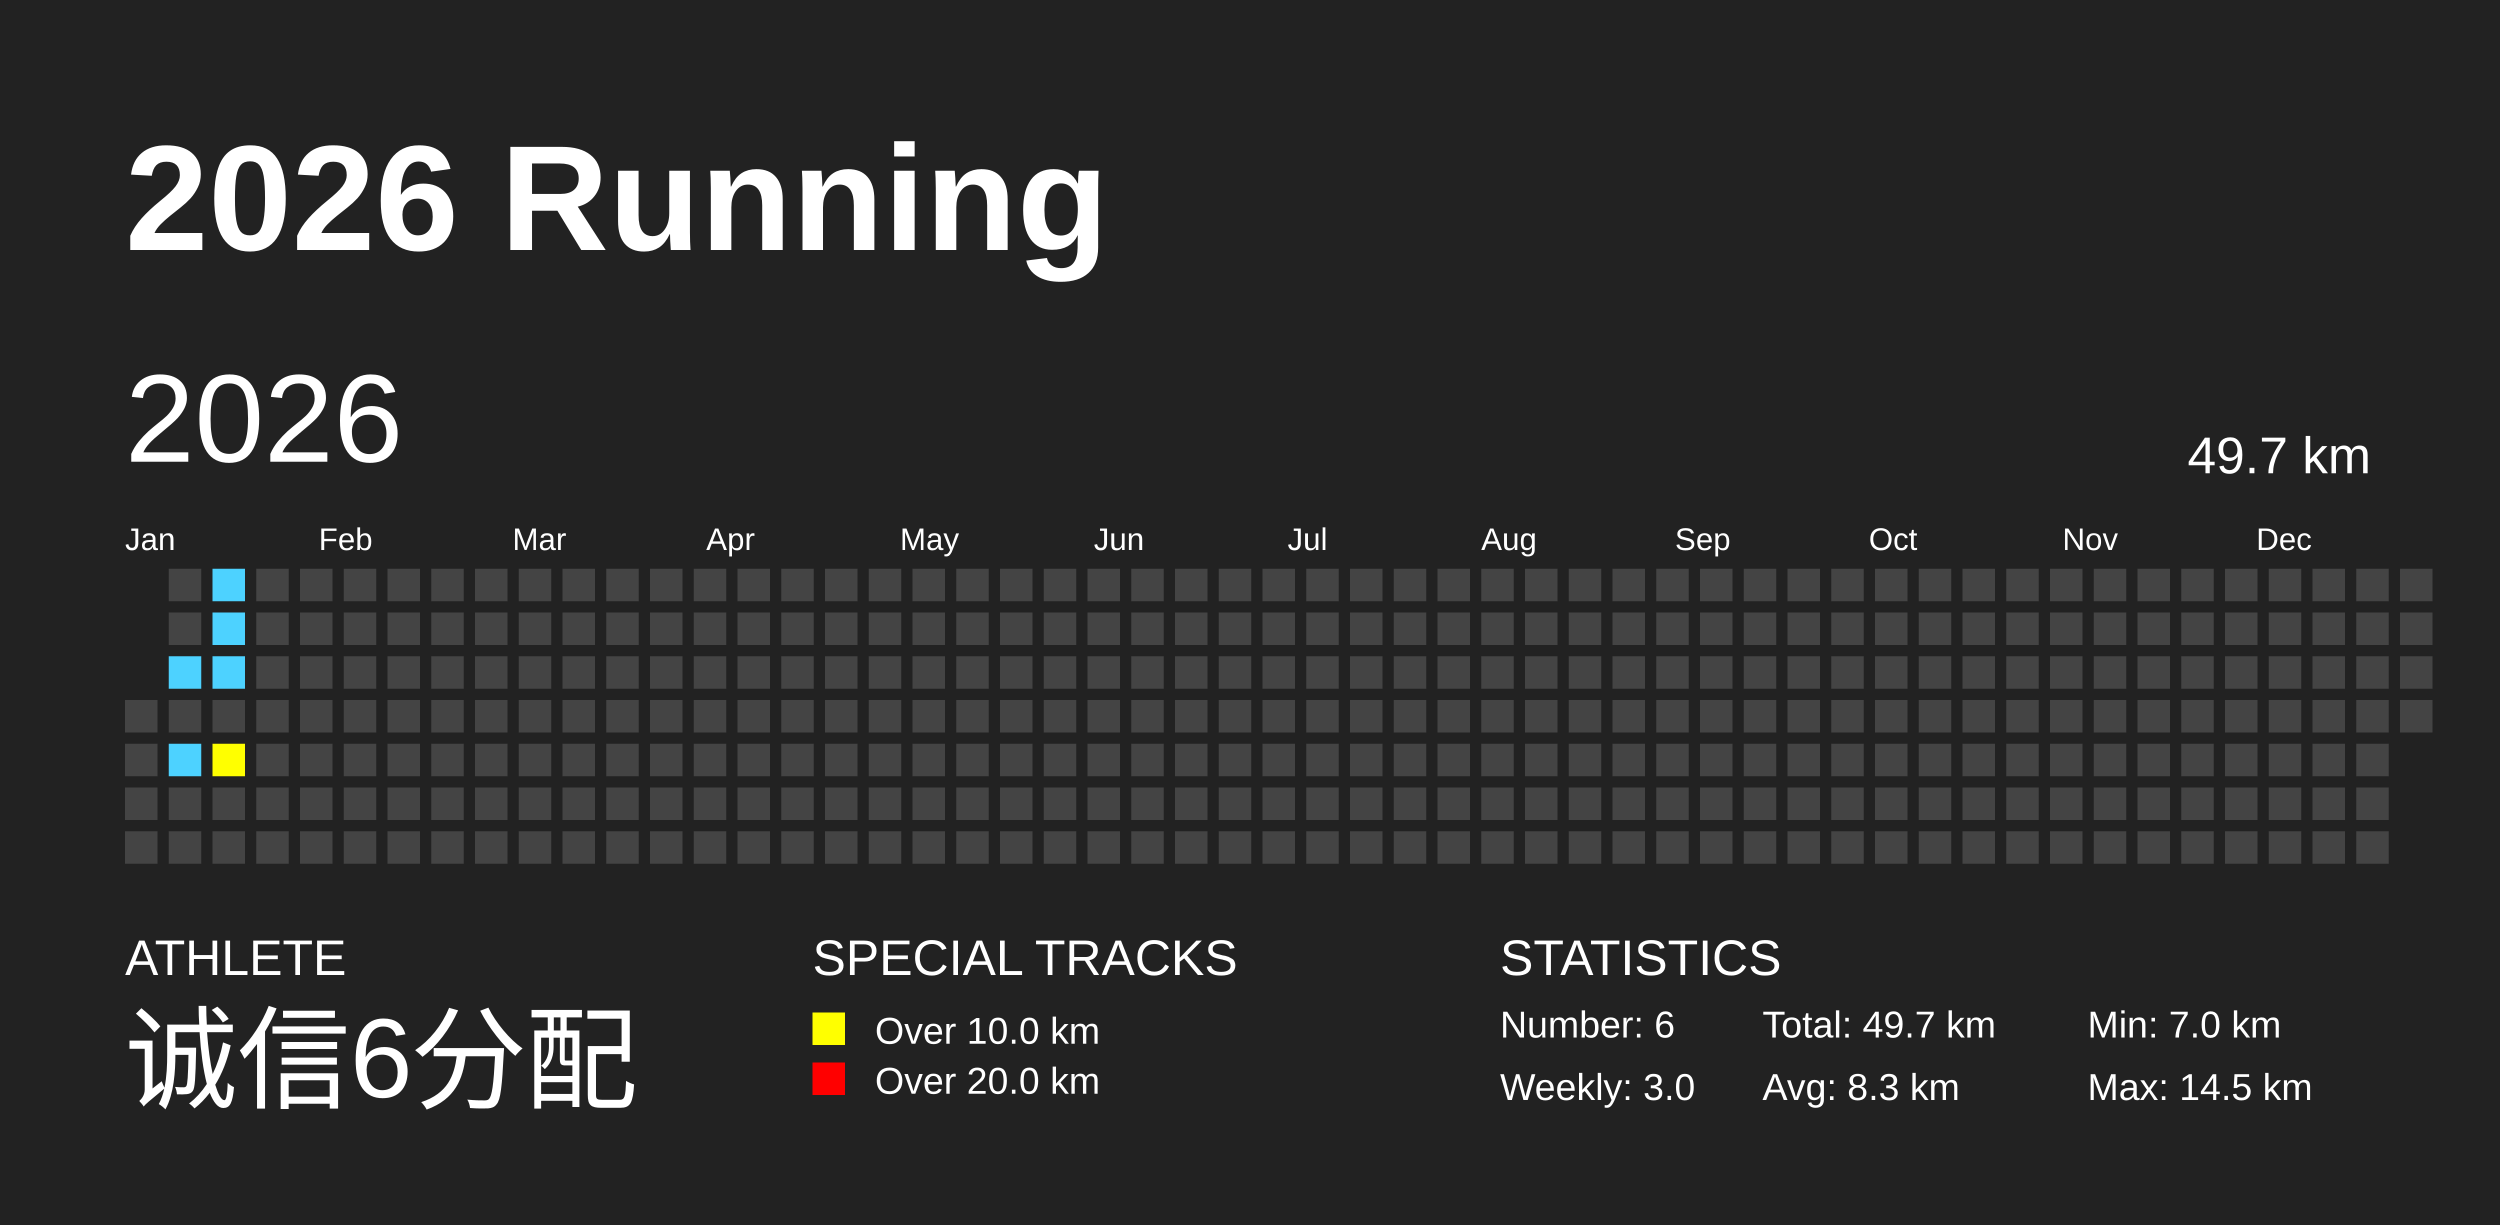
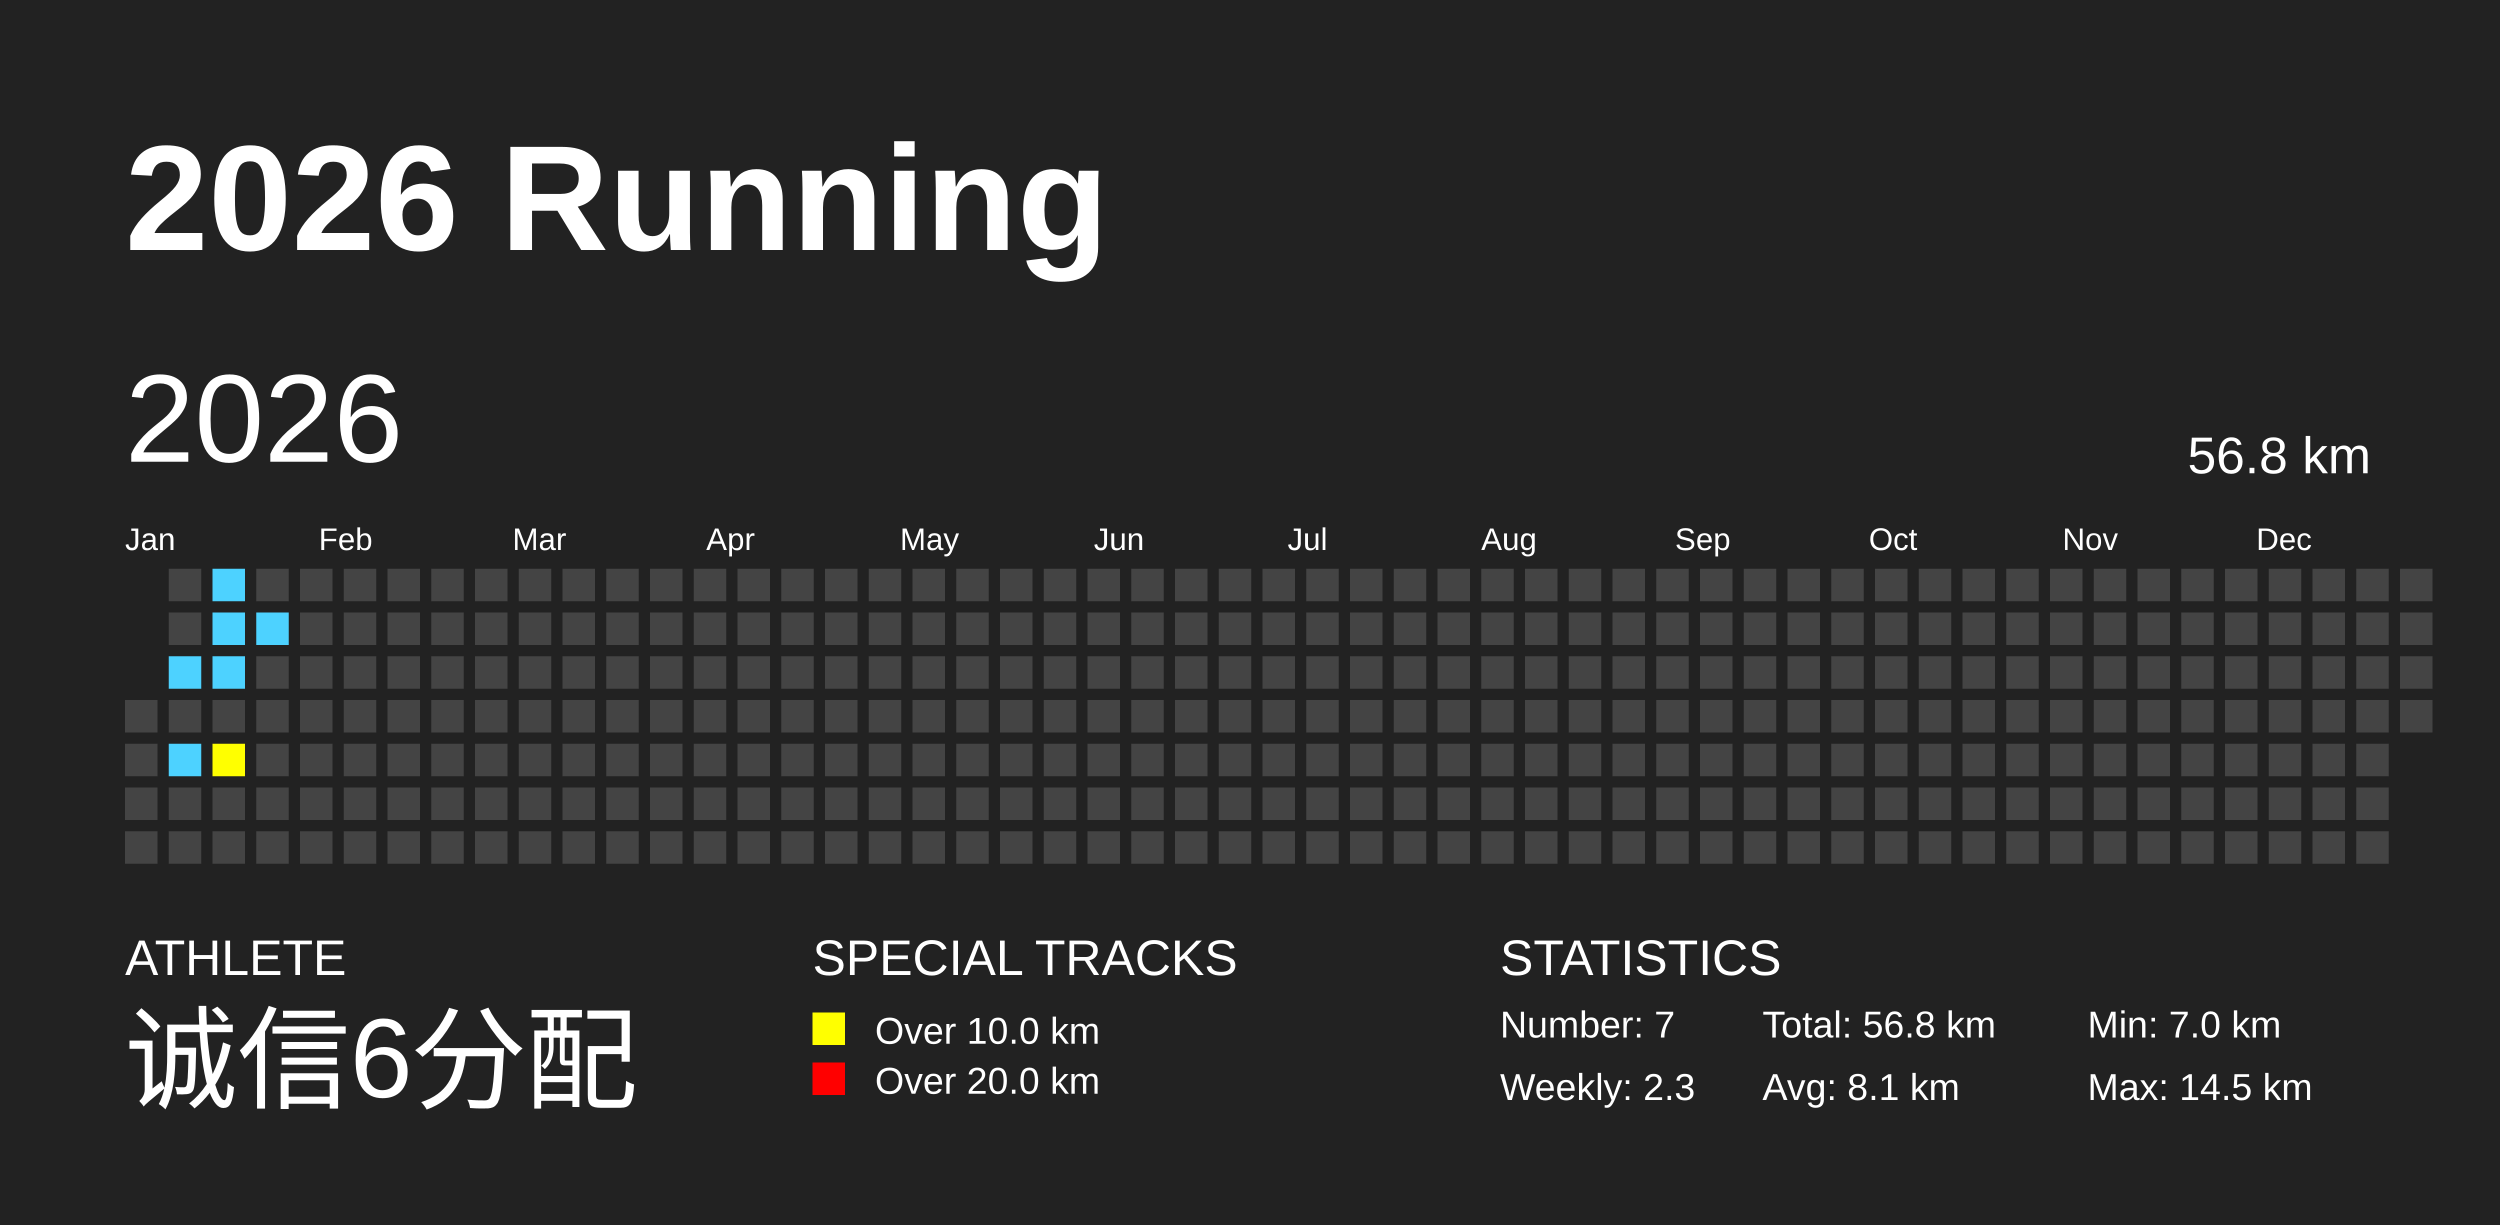
<svg xmlns="http://www.w3.org/2000/svg" baseProfile="full" height="98mm" version="1.1" viewBox="0,0,200,98" width="200mm">
  <defs />
  <rect fill="#222222" height="98" width="200" x="0" y="0" />
  <text fill="#FFFFFF" style="font-size:12px; font-family:Arial; font-weight:bold;" x="10" y="20">2026 Running</text>
  <text fill="#FFFFFF" style="font-size:4px; font-family:Arial" x="10" y="78">ATHLETE</text>
  <text fill="#FFFFFF" style="font-size:9px; font-family:Arial" x="10" y="88">诚信6分配</text>
  <text fill="#FFFFFF" style="font-size:4px; font-family:Arial" x="65" y="78">SPECIAL TRACKS</text>
  <rect fill="yellow" height="2.6" width="2.6" x="65" y="81" />
  <text fill="#FFFFFF" style="font-size:3px; font-family:Arial" x="70" y="83.5">Over 10.0 km</text>
  <rect fill="red" height="2.6" width="2.6" x="65" y="85" />
  <text fill="#FFFFFF" style="font-size:3px; font-family:Arial" x="70" y="87.5">Over 20.0 km</text>
  <text fill="#FFFFFF" style="font-size:4px; font-family:Arial" x="120" y="78">STATISTICS</text>
-   <text fill="#FFFFFF" style="font-size:3px; font-family:Arial" x="120" y="83">Number: 6</text>
-   <text fill="#FFFFFF" style="font-size:3px; font-family:Arial" x="120" y="88">Weekly: 3.0</text>
-   <text fill="#FFFFFF" style="font-size:3px; font-family:Arial" x="141" y="83">Total: 49.7 km</text>
-   <text fill="#FFFFFF" style="font-size:3px; font-family:Arial" x="141" y="88">Avg: 8.3 km</text>
+   <text fill="#FFFFFF" style="font-size:3px; font-family:Arial" x="120" y="83">Number: 7</text>
+   <text fill="#FFFFFF" style="font-size:3px; font-family:Arial" x="120" y="88">Weekly: 2.3</text>
+   <text fill="#FFFFFF" style="font-size:3px; font-family:Arial" x="141" y="83">Total: 56.8 km</text>
+   <text fill="#FFFFFF" style="font-size:3px; font-family:Arial" x="141" y="88">Avg: 8.1 km</text>
  <text fill="#FFFFFF" style="font-size:3px; font-family:Arial" x="167" y="83">Min: 7.0 km</text>
  <text fill="#FFFFFF" style="font-size:3px; font-family:Arial" x="167" y="88">Max: 14.5 km</text>
  <text dominant-baseline="hanging" fill="#FFFFFF" style="font-size:10.0px; font-family:Arial;" x="10" y="30">2026</text>
-   <text dominant-baseline="hanging" fill="#FFFFFF" style="font-size:4.125px; font-family:Arial;" x="175" y="35">49.7 km</text>
+   <text dominant-baseline="hanging" fill="#FFFFFF" style="font-size:4.125px; font-family:Arial;" x="175" y="35">56.8 km</text>
  <text fill="#FFFFFF" style="font-size:2.5px; font-family:Arial" x="10.0" y="44">Jan</text>
  <text fill="#FFFFFF" style="font-size:2.5px; font-family:Arial" x="25.5" y="44">Feb</text>
  <text fill="#FFFFFF" style="font-size:2.5px; font-family:Arial" x="41.0" y="44">Mar</text>
  <text fill="#FFFFFF" style="font-size:2.5px; font-family:Arial" x="56.5" y="44">Apr</text>
  <text fill="#FFFFFF" style="font-size:2.5px; font-family:Arial" x="72.0" y="44">May</text>
  <text fill="#FFFFFF" style="font-size:2.5px; font-family:Arial" x="87.5" y="44">Jun</text>
  <text fill="#FFFFFF" style="font-size:2.5px; font-family:Arial" x="103.0" y="44">Jul</text>
  <text fill="#FFFFFF" style="font-size:2.5px; font-family:Arial" x="118.5" y="44">Aug</text>
  <text fill="#FFFFFF" style="font-size:2.5px; font-family:Arial" x="134.0" y="44">Sep</text>
  <text fill="#FFFFFF" style="font-size:2.5px; font-family:Arial" x="149.5" y="44">Oct</text>
  <text fill="#FFFFFF" style="font-size:2.5px; font-family:Arial" x="165.0" y="44">Nov</text>
  <text fill="#FFFFFF" style="font-size:2.5px; font-family:Arial" x="180.5" y="44">Dec</text>
  <rect fill="#444444" height="2.6" width="2.6" x="10.0" y="56.0" />
  <rect fill="#444444" height="2.6" width="2.6" x="10.0" y="59.5" />
  <rect fill="#444444" height="2.6" width="2.6" x="10.0" y="63.0" />
  <rect fill="#444444" height="2.6" width="2.6" x="10.0" y="66.5" />
  <rect fill="#444444" height="2.6" width="2.6" x="13.5" y="45.5" />
  <rect fill="#444444" height="2.6" width="2.6" x="13.5" y="49.0" />
  <rect fill="#4DD2FF" height="2.6" width="2.6" x="13.5" y="52.5" />
  <rect fill="#444444" height="2.6" width="2.6" x="13.5" y="56.0" />
  <rect fill="#4DD2FF" height="2.6" width="2.6" x="13.5" y="59.5" />
  <rect fill="#444444" height="2.6" width="2.6" x="13.5" y="63.0" />
  <rect fill="#444444" height="2.6" width="2.6" x="13.5" y="66.5" />
  <rect fill="#4DD2FF" height="2.6" width="2.6" x="17.0" y="45.5" />
  <rect fill="#4DD2FF" height="2.6" width="2.6" x="17.0" y="49.0" />
  <rect fill="#4DD2FF" height="2.6" width="2.6" x="17.0" y="52.5" />
  <rect fill="#444444" height="2.6" width="2.6" x="17.0" y="56.0" />
  <rect fill="yellow" height="2.6" width="2.6" x="17.0" y="59.5" />
  <rect fill="#444444" height="2.6" width="2.6" x="17.0" y="63.0" />
  <rect fill="#444444" height="2.6" width="2.6" x="17.0" y="66.5" />
  <rect fill="#444444" height="2.6" width="2.6" x="20.5" y="45.5" />
-   <rect fill="#444444" height="2.6" width="2.6" x="20.5" y="49.0" />
+   <rect fill="#4DD2FF" height="2.6" width="2.6" x="20.5" y="49.0" />
  <rect fill="#444444" height="2.6" width="2.6" x="20.5" y="52.5" />
  <rect fill="#444444" height="2.6" width="2.6" x="20.5" y="56.0" />
  <rect fill="#444444" height="2.6" width="2.6" x="20.5" y="59.5" />
  <rect fill="#444444" height="2.6" width="2.6" x="20.5" y="63.0" />
  <rect fill="#444444" height="2.6" width="2.6" x="20.5" y="66.5" />
  <rect fill="#444444" height="2.6" width="2.6" x="24.0" y="45.5" />
  <rect fill="#444444" height="2.6" width="2.6" x="24.0" y="49.0" />
  <rect fill="#444444" height="2.6" width="2.6" x="24.0" y="52.5" />
  <rect fill="#444444" height="2.6" width="2.6" x="24.0" y="56.0" />
  <rect fill="#444444" height="2.6" width="2.6" x="24.0" y="59.5" />
  <rect fill="#444444" height="2.6" width="2.6" x="24.0" y="63.0" />
  <rect fill="#444444" height="2.6" width="2.6" x="24.0" y="66.5" />
  <rect fill="#444444" height="2.6" width="2.6" x="27.5" y="45.5" />
  <rect fill="#444444" height="2.6" width="2.6" x="27.5" y="49.0" />
  <rect fill="#444444" height="2.6" width="2.6" x="27.5" y="52.5" />
  <rect fill="#444444" height="2.6" width="2.6" x="27.5" y="56.0" />
  <rect fill="#444444" height="2.6" width="2.6" x="27.5" y="59.5" />
  <rect fill="#444444" height="2.6" width="2.6" x="27.5" y="63.0" />
  <rect fill="#444444" height="2.6" width="2.6" x="27.5" y="66.5" />
  <rect fill="#444444" height="2.6" width="2.6" x="31.0" y="45.5" />
  <rect fill="#444444" height="2.6" width="2.6" x="31.0" y="49.0" />
  <rect fill="#444444" height="2.6" width="2.6" x="31.0" y="52.5" />
  <rect fill="#444444" height="2.6" width="2.6" x="31.0" y="56.0" />
  <rect fill="#444444" height="2.6" width="2.6" x="31.0" y="59.5" />
  <rect fill="#444444" height="2.6" width="2.6" x="31.0" y="63.0" />
  <rect fill="#444444" height="2.6" width="2.6" x="31.0" y="66.5" />
  <rect fill="#444444" height="2.6" width="2.6" x="34.5" y="45.5" />
  <rect fill="#444444" height="2.6" width="2.6" x="34.5" y="49.0" />
  <rect fill="#444444" height="2.6" width="2.6" x="34.5" y="52.5" />
  <rect fill="#444444" height="2.6" width="2.6" x="34.5" y="56.0" />
  <rect fill="#444444" height="2.6" width="2.6" x="34.5" y="59.5" />
  <rect fill="#444444" height="2.6" width="2.6" x="34.5" y="63.0" />
  <rect fill="#444444" height="2.6" width="2.6" x="34.5" y="66.5" />
  <rect fill="#444444" height="2.6" width="2.6" x="38.0" y="45.5" />
  <rect fill="#444444" height="2.6" width="2.6" x="38.0" y="49.0" />
  <rect fill="#444444" height="2.6" width="2.6" x="38.0" y="52.5" />
  <rect fill="#444444" height="2.6" width="2.6" x="38.0" y="56.0" />
  <rect fill="#444444" height="2.6" width="2.6" x="38.0" y="59.5" />
  <rect fill="#444444" height="2.6" width="2.6" x="38.0" y="63.0" />
  <rect fill="#444444" height="2.6" width="2.6" x="38.0" y="66.5" />
  <rect fill="#444444" height="2.6" width="2.6" x="41.5" y="45.5" />
  <rect fill="#444444" height="2.6" width="2.6" x="41.5" y="49.0" />
  <rect fill="#444444" height="2.6" width="2.6" x="41.5" y="52.5" />
  <rect fill="#444444" height="2.6" width="2.6" x="41.5" y="56.0" />
  <rect fill="#444444" height="2.6" width="2.6" x="41.5" y="59.5" />
  <rect fill="#444444" height="2.6" width="2.6" x="41.5" y="63.0" />
  <rect fill="#444444" height="2.6" width="2.6" x="41.5" y="66.5" />
  <rect fill="#444444" height="2.6" width="2.6" x="45.0" y="45.5" />
  <rect fill="#444444" height="2.6" width="2.6" x="45.0" y="49.0" />
  <rect fill="#444444" height="2.6" width="2.6" x="45.0" y="52.5" />
  <rect fill="#444444" height="2.6" width="2.6" x="45.0" y="56.0" />
  <rect fill="#444444" height="2.6" width="2.6" x="45.0" y="59.5" />
  <rect fill="#444444" height="2.6" width="2.6" x="45.0" y="63.0" />
  <rect fill="#444444" height="2.6" width="2.6" x="45.0" y="66.5" />
  <rect fill="#444444" height="2.6" width="2.6" x="48.5" y="45.5" />
  <rect fill="#444444" height="2.6" width="2.6" x="48.5" y="49.0" />
  <rect fill="#444444" height="2.6" width="2.6" x="48.5" y="52.5" />
  <rect fill="#444444" height="2.6" width="2.6" x="48.5" y="56.0" />
  <rect fill="#444444" height="2.6" width="2.6" x="48.5" y="59.5" />
  <rect fill="#444444" height="2.6" width="2.6" x="48.5" y="63.0" />
  <rect fill="#444444" height="2.6" width="2.6" x="48.5" y="66.5" />
  <rect fill="#444444" height="2.6" width="2.6" x="52.0" y="45.5" />
  <rect fill="#444444" height="2.6" width="2.6" x="52.0" y="49.0" />
  <rect fill="#444444" height="2.6" width="2.6" x="52.0" y="52.5" />
  <rect fill="#444444" height="2.6" width="2.6" x="52.0" y="56.0" />
  <rect fill="#444444" height="2.6" width="2.6" x="52.0" y="59.5" />
  <rect fill="#444444" height="2.6" width="2.6" x="52.0" y="63.0" />
  <rect fill="#444444" height="2.6" width="2.6" x="52.0" y="66.5" />
  <rect fill="#444444" height="2.6" width="2.6" x="55.5" y="45.5" />
  <rect fill="#444444" height="2.6" width="2.6" x="55.5" y="49.0" />
  <rect fill="#444444" height="2.6" width="2.6" x="55.5" y="52.5" />
  <rect fill="#444444" height="2.6" width="2.6" x="55.5" y="56.0" />
  <rect fill="#444444" height="2.6" width="2.6" x="55.5" y="59.5" />
  <rect fill="#444444" height="2.6" width="2.6" x="55.5" y="63.0" />
  <rect fill="#444444" height="2.6" width="2.6" x="55.5" y="66.5" />
  <rect fill="#444444" height="2.6" width="2.6" x="59.0" y="45.5" />
  <rect fill="#444444" height="2.6" width="2.6" x="59.0" y="49.0" />
  <rect fill="#444444" height="2.6" width="2.6" x="59.0" y="52.5" />
  <rect fill="#444444" height="2.6" width="2.6" x="59.0" y="56.0" />
  <rect fill="#444444" height="2.6" width="2.6" x="59.0" y="59.5" />
  <rect fill="#444444" height="2.6" width="2.6" x="59.0" y="63.0" />
  <rect fill="#444444" height="2.6" width="2.6" x="59.0" y="66.5" />
  <rect fill="#444444" height="2.6" width="2.6" x="62.5" y="45.5" />
  <rect fill="#444444" height="2.6" width="2.6" x="62.5" y="49.0" />
  <rect fill="#444444" height="2.6" width="2.6" x="62.5" y="52.5" />
  <rect fill="#444444" height="2.6" width="2.6" x="62.5" y="56.0" />
  <rect fill="#444444" height="2.6" width="2.6" x="62.5" y="59.5" />
  <rect fill="#444444" height="2.6" width="2.6" x="62.5" y="63.0" />
  <rect fill="#444444" height="2.6" width="2.6" x="62.5" y="66.5" />
  <rect fill="#444444" height="2.6" width="2.6" x="66.0" y="45.5" />
  <rect fill="#444444" height="2.6" width="2.6" x="66.0" y="49.0" />
  <rect fill="#444444" height="2.6" width="2.6" x="66.0" y="52.5" />
  <rect fill="#444444" height="2.6" width="2.6" x="66.0" y="56.0" />
  <rect fill="#444444" height="2.6" width="2.6" x="66.0" y="59.5" />
  <rect fill="#444444" height="2.6" width="2.6" x="66.0" y="63.0" />
  <rect fill="#444444" height="2.6" width="2.6" x="66.0" y="66.5" />
  <rect fill="#444444" height="2.6" width="2.6" x="69.5" y="45.5" />
  <rect fill="#444444" height="2.6" width="2.6" x="69.5" y="49.0" />
  <rect fill="#444444" height="2.6" width="2.6" x="69.5" y="52.5" />
  <rect fill="#444444" height="2.6" width="2.6" x="69.5" y="56.0" />
  <rect fill="#444444" height="2.6" width="2.6" x="69.5" y="59.5" />
  <rect fill="#444444" height="2.6" width="2.6" x="69.5" y="63.0" />
  <rect fill="#444444" height="2.6" width="2.6" x="69.5" y="66.5" />
  <rect fill="#444444" height="2.6" width="2.6" x="73.0" y="45.5" />
  <rect fill="#444444" height="2.6" width="2.6" x="73.0" y="49.0" />
  <rect fill="#444444" height="2.6" width="2.6" x="73.0" y="52.5" />
  <rect fill="#444444" height="2.6" width="2.6" x="73.0" y="56.0" />
  <rect fill="#444444" height="2.6" width="2.6" x="73.0" y="59.5" />
  <rect fill="#444444" height="2.6" width="2.6" x="73.0" y="63.0" />
  <rect fill="#444444" height="2.6" width="2.6" x="73.0" y="66.5" />
  <rect fill="#444444" height="2.6" width="2.6" x="76.5" y="45.5" />
  <rect fill="#444444" height="2.6" width="2.6" x="76.5" y="49.0" />
  <rect fill="#444444" height="2.6" width="2.6" x="76.5" y="52.5" />
  <rect fill="#444444" height="2.6" width="2.6" x="76.5" y="56.0" />
  <rect fill="#444444" height="2.6" width="2.6" x="76.5" y="59.5" />
  <rect fill="#444444" height="2.6" width="2.6" x="76.5" y="63.0" />
  <rect fill="#444444" height="2.6" width="2.6" x="76.5" y="66.5" />
  <rect fill="#444444" height="2.6" width="2.6" x="80.0" y="45.5" />
  <rect fill="#444444" height="2.6" width="2.6" x="80.0" y="49.0" />
  <rect fill="#444444" height="2.6" width="2.6" x="80.0" y="52.5" />
  <rect fill="#444444" height="2.6" width="2.6" x="80.0" y="56.0" />
  <rect fill="#444444" height="2.6" width="2.6" x="80.0" y="59.5" />
  <rect fill="#444444" height="2.6" width="2.6" x="80.0" y="63.0" />
  <rect fill="#444444" height="2.6" width="2.6" x="80.0" y="66.5" />
  <rect fill="#444444" height="2.6" width="2.6" x="83.5" y="45.5" />
  <rect fill="#444444" height="2.6" width="2.6" x="83.5" y="49.0" />
  <rect fill="#444444" height="2.6" width="2.6" x="83.5" y="52.5" />
  <rect fill="#444444" height="2.6" width="2.6" x="83.5" y="56.0" />
  <rect fill="#444444" height="2.6" width="2.6" x="83.5" y="59.5" />
  <rect fill="#444444" height="2.6" width="2.6" x="83.5" y="63.0" />
  <rect fill="#444444" height="2.6" width="2.6" x="83.5" y="66.5" />
  <rect fill="#444444" height="2.6" width="2.6" x="87.0" y="45.5" />
  <rect fill="#444444" height="2.6" width="2.6" x="87.0" y="49.0" />
  <rect fill="#444444" height="2.6" width="2.6" x="87.0" y="52.5" />
  <rect fill="#444444" height="2.6" width="2.6" x="87.0" y="56.0" />
  <rect fill="#444444" height="2.6" width="2.6" x="87.0" y="59.5" />
  <rect fill="#444444" height="2.6" width="2.6" x="87.0" y="63.0" />
  <rect fill="#444444" height="2.6" width="2.6" x="87.0" y="66.5" />
  <rect fill="#444444" height="2.6" width="2.6" x="90.5" y="45.5" />
  <rect fill="#444444" height="2.6" width="2.6" x="90.5" y="49.0" />
  <rect fill="#444444" height="2.6" width="2.6" x="90.5" y="52.5" />
  <rect fill="#444444" height="2.6" width="2.6" x="90.5" y="56.0" />
  <rect fill="#444444" height="2.6" width="2.6" x="90.5" y="59.5" />
  <rect fill="#444444" height="2.6" width="2.6" x="90.5" y="63.0" />
  <rect fill="#444444" height="2.6" width="2.6" x="90.5" y="66.5" />
  <rect fill="#444444" height="2.6" width="2.6" x="94.0" y="45.5" />
  <rect fill="#444444" height="2.6" width="2.6" x="94.0" y="49.0" />
  <rect fill="#444444" height="2.6" width="2.6" x="94.0" y="52.5" />
  <rect fill="#444444" height="2.6" width="2.6" x="94.0" y="56.0" />
  <rect fill="#444444" height="2.6" width="2.6" x="94.0" y="59.5" />
  <rect fill="#444444" height="2.6" width="2.6" x="94.0" y="63.0" />
  <rect fill="#444444" height="2.6" width="2.6" x="94.0" y="66.5" />
  <rect fill="#444444" height="2.6" width="2.6" x="97.5" y="45.5" />
  <rect fill="#444444" height="2.6" width="2.6" x="97.5" y="49.0" />
  <rect fill="#444444" height="2.6" width="2.6" x="97.5" y="52.5" />
  <rect fill="#444444" height="2.6" width="2.6" x="97.5" y="56.0" />
  <rect fill="#444444" height="2.6" width="2.6" x="97.5" y="59.5" />
  <rect fill="#444444" height="2.6" width="2.6" x="97.5" y="63.0" />
  <rect fill="#444444" height="2.6" width="2.6" x="97.5" y="66.5" />
  <rect fill="#444444" height="2.6" width="2.6" x="101.0" y="45.5" />
  <rect fill="#444444" height="2.6" width="2.6" x="101.0" y="49.0" />
  <rect fill="#444444" height="2.6" width="2.6" x="101.0" y="52.5" />
  <rect fill="#444444" height="2.6" width="2.6" x="101.0" y="56.0" />
  <rect fill="#444444" height="2.6" width="2.6" x="101.0" y="59.5" />
  <rect fill="#444444" height="2.6" width="2.6" x="101.0" y="63.0" />
  <rect fill="#444444" height="2.6" width="2.6" x="101.0" y="66.5" />
  <rect fill="#444444" height="2.6" width="2.6" x="104.5" y="45.5" />
  <rect fill="#444444" height="2.6" width="2.6" x="104.5" y="49.0" />
  <rect fill="#444444" height="2.6" width="2.6" x="104.5" y="52.5" />
  <rect fill="#444444" height="2.6" width="2.6" x="104.5" y="56.0" />
  <rect fill="#444444" height="2.6" width="2.6" x="104.5" y="59.5" />
  <rect fill="#444444" height="2.6" width="2.6" x="104.5" y="63.0" />
  <rect fill="#444444" height="2.6" width="2.6" x="104.5" y="66.5" />
  <rect fill="#444444" height="2.6" width="2.6" x="108.0" y="45.5" />
  <rect fill="#444444" height="2.6" width="2.6" x="108.0" y="49.0" />
  <rect fill="#444444" height="2.6" width="2.6" x="108.0" y="52.5" />
  <rect fill="#444444" height="2.6" width="2.6" x="108.0" y="56.0" />
  <rect fill="#444444" height="2.6" width="2.6" x="108.0" y="59.5" />
  <rect fill="#444444" height="2.6" width="2.6" x="108.0" y="63.0" />
  <rect fill="#444444" height="2.6" width="2.6" x="108.0" y="66.5" />
  <rect fill="#444444" height="2.6" width="2.6" x="111.5" y="45.5" />
  <rect fill="#444444" height="2.6" width="2.6" x="111.5" y="49.0" />
  <rect fill="#444444" height="2.6" width="2.6" x="111.5" y="52.5" />
  <rect fill="#444444" height="2.6" width="2.6" x="111.5" y="56.0" />
  <rect fill="#444444" height="2.6" width="2.6" x="111.5" y="59.5" />
  <rect fill="#444444" height="2.6" width="2.6" x="111.5" y="63.0" />
  <rect fill="#444444" height="2.6" width="2.6" x="111.5" y="66.5" />
  <rect fill="#444444" height="2.6" width="2.6" x="115.0" y="45.5" />
  <rect fill="#444444" height="2.6" width="2.6" x="115.0" y="49.0" />
  <rect fill="#444444" height="2.6" width="2.6" x="115.0" y="52.5" />
  <rect fill="#444444" height="2.6" width="2.6" x="115.0" y="56.0" />
  <rect fill="#444444" height="2.6" width="2.6" x="115.0" y="59.5" />
  <rect fill="#444444" height="2.6" width="2.6" x="115.0" y="63.0" />
  <rect fill="#444444" height="2.6" width="2.6" x="115.0" y="66.5" />
  <rect fill="#444444" height="2.6" width="2.6" x="118.5" y="45.5" />
  <rect fill="#444444" height="2.6" width="2.6" x="118.5" y="49.0" />
  <rect fill="#444444" height="2.6" width="2.6" x="118.5" y="52.5" />
  <rect fill="#444444" height="2.6" width="2.6" x="118.5" y="56.0" />
  <rect fill="#444444" height="2.6" width="2.6" x="118.5" y="59.5" />
  <rect fill="#444444" height="2.6" width="2.6" x="118.5" y="63.0" />
  <rect fill="#444444" height="2.6" width="2.6" x="118.5" y="66.5" />
  <rect fill="#444444" height="2.6" width="2.6" x="122.0" y="45.5" />
  <rect fill="#444444" height="2.6" width="2.6" x="122.0" y="49.0" />
  <rect fill="#444444" height="2.6" width="2.6" x="122.0" y="52.5" />
  <rect fill="#444444" height="2.6" width="2.6" x="122.0" y="56.0" />
  <rect fill="#444444" height="2.6" width="2.6" x="122.0" y="59.5" />
  <rect fill="#444444" height="2.6" width="2.6" x="122.0" y="63.0" />
  <rect fill="#444444" height="2.6" width="2.6" x="122.0" y="66.5" />
  <rect fill="#444444" height="2.6" width="2.6" x="125.5" y="45.5" />
  <rect fill="#444444" height="2.6" width="2.6" x="125.5" y="49.0" />
  <rect fill="#444444" height="2.6" width="2.6" x="125.5" y="52.5" />
  <rect fill="#444444" height="2.6" width="2.6" x="125.5" y="56.0" />
  <rect fill="#444444" height="2.6" width="2.6" x="125.5" y="59.5" />
  <rect fill="#444444" height="2.6" width="2.6" x="125.5" y="63.0" />
  <rect fill="#444444" height="2.6" width="2.6" x="125.5" y="66.5" />
  <rect fill="#444444" height="2.6" width="2.6" x="129.0" y="45.5" />
  <rect fill="#444444" height="2.6" width="2.6" x="129.0" y="49.0" />
  <rect fill="#444444" height="2.6" width="2.6" x="129.0" y="52.5" />
  <rect fill="#444444" height="2.6" width="2.6" x="129.0" y="56.0" />
  <rect fill="#444444" height="2.6" width="2.6" x="129.0" y="59.5" />
  <rect fill="#444444" height="2.6" width="2.6" x="129.0" y="63.0" />
  <rect fill="#444444" height="2.6" width="2.6" x="129.0" y="66.5" />
  <rect fill="#444444" height="2.6" width="2.6" x="132.5" y="45.5" />
  <rect fill="#444444" height="2.6" width="2.6" x="132.5" y="49.0" />
  <rect fill="#444444" height="2.6" width="2.6" x="132.5" y="52.5" />
  <rect fill="#444444" height="2.6" width="2.6" x="132.5" y="56.0" />
  <rect fill="#444444" height="2.6" width="2.6" x="132.5" y="59.5" />
  <rect fill="#444444" height="2.6" width="2.6" x="132.5" y="63.0" />
  <rect fill="#444444" height="2.6" width="2.6" x="132.5" y="66.5" />
  <rect fill="#444444" height="2.6" width="2.6" x="136.0" y="45.5" />
  <rect fill="#444444" height="2.6" width="2.6" x="136.0" y="49.0" />
  <rect fill="#444444" height="2.6" width="2.6" x="136.0" y="52.5" />
  <rect fill="#444444" height="2.6" width="2.6" x="136.0" y="56.0" />
  <rect fill="#444444" height="2.6" width="2.6" x="136.0" y="59.5" />
  <rect fill="#444444" height="2.6" width="2.6" x="136.0" y="63.0" />
  <rect fill="#444444" height="2.6" width="2.6" x="136.0" y="66.5" />
  <rect fill="#444444" height="2.6" width="2.6" x="139.5" y="45.5" />
  <rect fill="#444444" height="2.6" width="2.6" x="139.5" y="49.0" />
  <rect fill="#444444" height="2.6" width="2.6" x="139.5" y="52.5" />
  <rect fill="#444444" height="2.6" width="2.6" x="139.5" y="56.0" />
  <rect fill="#444444" height="2.6" width="2.6" x="139.5" y="59.5" />
  <rect fill="#444444" height="2.6" width="2.6" x="139.5" y="63.0" />
  <rect fill="#444444" height="2.6" width="2.6" x="139.5" y="66.5" />
  <rect fill="#444444" height="2.6" width="2.6" x="143.0" y="45.5" />
  <rect fill="#444444" height="2.6" width="2.6" x="143.0" y="49.0" />
  <rect fill="#444444" height="2.6" width="2.6" x="143.0" y="52.5" />
  <rect fill="#444444" height="2.6" width="2.6" x="143.0" y="56.0" />
  <rect fill="#444444" height="2.6" width="2.6" x="143.0" y="59.5" />
  <rect fill="#444444" height="2.6" width="2.6" x="143.0" y="63.0" />
  <rect fill="#444444" height="2.6" width="2.6" x="143.0" y="66.5" />
  <rect fill="#444444" height="2.6" width="2.6" x="146.5" y="45.5" />
  <rect fill="#444444" height="2.6" width="2.6" x="146.5" y="49.0" />
  <rect fill="#444444" height="2.6" width="2.6" x="146.5" y="52.5" />
  <rect fill="#444444" height="2.6" width="2.6" x="146.5" y="56.0" />
  <rect fill="#444444" height="2.6" width="2.6" x="146.5" y="59.5" />
  <rect fill="#444444" height="2.6" width="2.6" x="146.5" y="63.0" />
  <rect fill="#444444" height="2.6" width="2.6" x="146.5" y="66.5" />
  <rect fill="#444444" height="2.6" width="2.6" x="150.0" y="45.5" />
  <rect fill="#444444" height="2.6" width="2.6" x="150.0" y="49.0" />
  <rect fill="#444444" height="2.6" width="2.6" x="150.0" y="52.5" />
  <rect fill="#444444" height="2.6" width="2.6" x="150.0" y="56.0" />
  <rect fill="#444444" height="2.6" width="2.6" x="150.0" y="59.5" />
  <rect fill="#444444" height="2.6" width="2.6" x="150.0" y="63.0" />
  <rect fill="#444444" height="2.6" width="2.6" x="150.0" y="66.5" />
  <rect fill="#444444" height="2.6" width="2.6" x="153.5" y="45.5" />
  <rect fill="#444444" height="2.6" width="2.6" x="153.5" y="49.0" />
  <rect fill="#444444" height="2.6" width="2.6" x="153.5" y="52.5" />
  <rect fill="#444444" height="2.6" width="2.6" x="153.5" y="56.0" />
  <rect fill="#444444" height="2.6" width="2.6" x="153.5" y="59.5" />
  <rect fill="#444444" height="2.6" width="2.6" x="153.5" y="63.0" />
  <rect fill="#444444" height="2.6" width="2.6" x="153.5" y="66.5" />
  <rect fill="#444444" height="2.6" width="2.6" x="157.0" y="45.5" />
  <rect fill="#444444" height="2.6" width="2.6" x="157.0" y="49.0" />
  <rect fill="#444444" height="2.6" width="2.6" x="157.0" y="52.5" />
  <rect fill="#444444" height="2.6" width="2.6" x="157.0" y="56.0" />
  <rect fill="#444444" height="2.6" width="2.6" x="157.0" y="59.5" />
  <rect fill="#444444" height="2.6" width="2.6" x="157.0" y="63.0" />
  <rect fill="#444444" height="2.6" width="2.6" x="157.0" y="66.5" />
  <rect fill="#444444" height="2.6" width="2.6" x="160.5" y="45.5" />
  <rect fill="#444444" height="2.6" width="2.6" x="160.5" y="49.0" />
  <rect fill="#444444" height="2.6" width="2.6" x="160.5" y="52.5" />
  <rect fill="#444444" height="2.6" width="2.6" x="160.5" y="56.0" />
  <rect fill="#444444" height="2.6" width="2.6" x="160.5" y="59.5" />
  <rect fill="#444444" height="2.6" width="2.6" x="160.5" y="63.0" />
  <rect fill="#444444" height="2.6" width="2.6" x="160.5" y="66.5" />
  <rect fill="#444444" height="2.6" width="2.6" x="164.0" y="45.5" />
  <rect fill="#444444" height="2.6" width="2.6" x="164.0" y="49.0" />
  <rect fill="#444444" height="2.6" width="2.6" x="164.0" y="52.5" />
  <rect fill="#444444" height="2.6" width="2.6" x="164.0" y="56.0" />
  <rect fill="#444444" height="2.6" width="2.6" x="164.0" y="59.5" />
  <rect fill="#444444" height="2.6" width="2.6" x="164.0" y="63.0" />
  <rect fill="#444444" height="2.6" width="2.6" x="164.0" y="66.5" />
  <rect fill="#444444" height="2.6" width="2.6" x="167.5" y="45.5" />
  <rect fill="#444444" height="2.6" width="2.6" x="167.5" y="49.0" />
  <rect fill="#444444" height="2.6" width="2.6" x="167.5" y="52.5" />
  <rect fill="#444444" height="2.6" width="2.6" x="167.5" y="56.0" />
  <rect fill="#444444" height="2.6" width="2.6" x="167.5" y="59.5" />
  <rect fill="#444444" height="2.6" width="2.6" x="167.5" y="63.0" />
  <rect fill="#444444" height="2.6" width="2.6" x="167.5" y="66.5" />
  <rect fill="#444444" height="2.6" width="2.6" x="171.0" y="45.5" />
  <rect fill="#444444" height="2.6" width="2.6" x="171.0" y="49.0" />
  <rect fill="#444444" height="2.6" width="2.6" x="171.0" y="52.5" />
  <rect fill="#444444" height="2.6" width="2.6" x="171.0" y="56.0" />
  <rect fill="#444444" height="2.6" width="2.6" x="171.0" y="59.5" />
  <rect fill="#444444" height="2.6" width="2.6" x="171.0" y="63.0" />
  <rect fill="#444444" height="2.6" width="2.6" x="171.0" y="66.5" />
  <rect fill="#444444" height="2.6" width="2.6" x="174.5" y="45.5" />
  <rect fill="#444444" height="2.6" width="2.6" x="174.5" y="49.0" />
  <rect fill="#444444" height="2.6" width="2.6" x="174.5" y="52.5" />
  <rect fill="#444444" height="2.6" width="2.6" x="174.5" y="56.0" />
  <rect fill="#444444" height="2.6" width="2.6" x="174.5" y="59.5" />
  <rect fill="#444444" height="2.6" width="2.6" x="174.5" y="63.0" />
  <rect fill="#444444" height="2.6" width="2.6" x="174.5" y="66.5" />
  <rect fill="#444444" height="2.6" width="2.6" x="178.0" y="45.5" />
  <rect fill="#444444" height="2.6" width="2.6" x="178.0" y="49.0" />
  <rect fill="#444444" height="2.6" width="2.6" x="178.0" y="52.5" />
  <rect fill="#444444" height="2.6" width="2.6" x="178.0" y="56.0" />
  <rect fill="#444444" height="2.6" width="2.6" x="178.0" y="59.5" />
  <rect fill="#444444" height="2.6" width="2.6" x="178.0" y="63.0" />
  <rect fill="#444444" height="2.6" width="2.6" x="178.0" y="66.5" />
  <rect fill="#444444" height="2.6" width="2.6" x="181.5" y="45.5" />
  <rect fill="#444444" height="2.6" width="2.6" x="181.5" y="49.0" />
  <rect fill="#444444" height="2.6" width="2.6" x="181.5" y="52.5" />
  <rect fill="#444444" height="2.6" width="2.6" x="181.5" y="56.0" />
  <rect fill="#444444" height="2.6" width="2.6" x="181.5" y="59.5" />
  <rect fill="#444444" height="2.6" width="2.6" x="181.5" y="63.0" />
  <rect fill="#444444" height="2.6" width="2.6" x="181.5" y="66.5" />
  <rect fill="#444444" height="2.6" width="2.6" x="185.0" y="45.5" />
  <rect fill="#444444" height="2.6" width="2.6" x="185.0" y="49.0" />
  <rect fill="#444444" height="2.6" width="2.6" x="185.0" y="52.5" />
  <rect fill="#444444" height="2.6" width="2.6" x="185.0" y="56.0" />
  <rect fill="#444444" height="2.6" width="2.6" x="185.0" y="59.5" />
  <rect fill="#444444" height="2.6" width="2.6" x="185.0" y="63.0" />
  <rect fill="#444444" height="2.6" width="2.6" x="185.0" y="66.5" />
  <rect fill="#444444" height="2.6" width="2.6" x="188.5" y="45.5" />
  <rect fill="#444444" height="2.6" width="2.6" x="188.5" y="49.0" />
  <rect fill="#444444" height="2.6" width="2.6" x="188.5" y="52.5" />
  <rect fill="#444444" height="2.6" width="2.6" x="188.5" y="56.0" />
  <rect fill="#444444" height="2.6" width="2.6" x="188.5" y="59.5" />
  <rect fill="#444444" height="2.6" width="2.6" x="188.5" y="63.0" />
  <rect fill="#444444" height="2.6" width="2.6" x="188.5" y="66.5" />
  <rect fill="#444444" height="2.6" width="2.6" x="192.0" y="45.5" />
  <rect fill="#444444" height="2.6" width="2.6" x="192.0" y="49.0" />
  <rect fill="#444444" height="2.6" width="2.6" x="192.0" y="52.5" />
  <rect fill="#444444" height="2.6" width="2.6" x="192.0" y="56.0" />
</svg>
